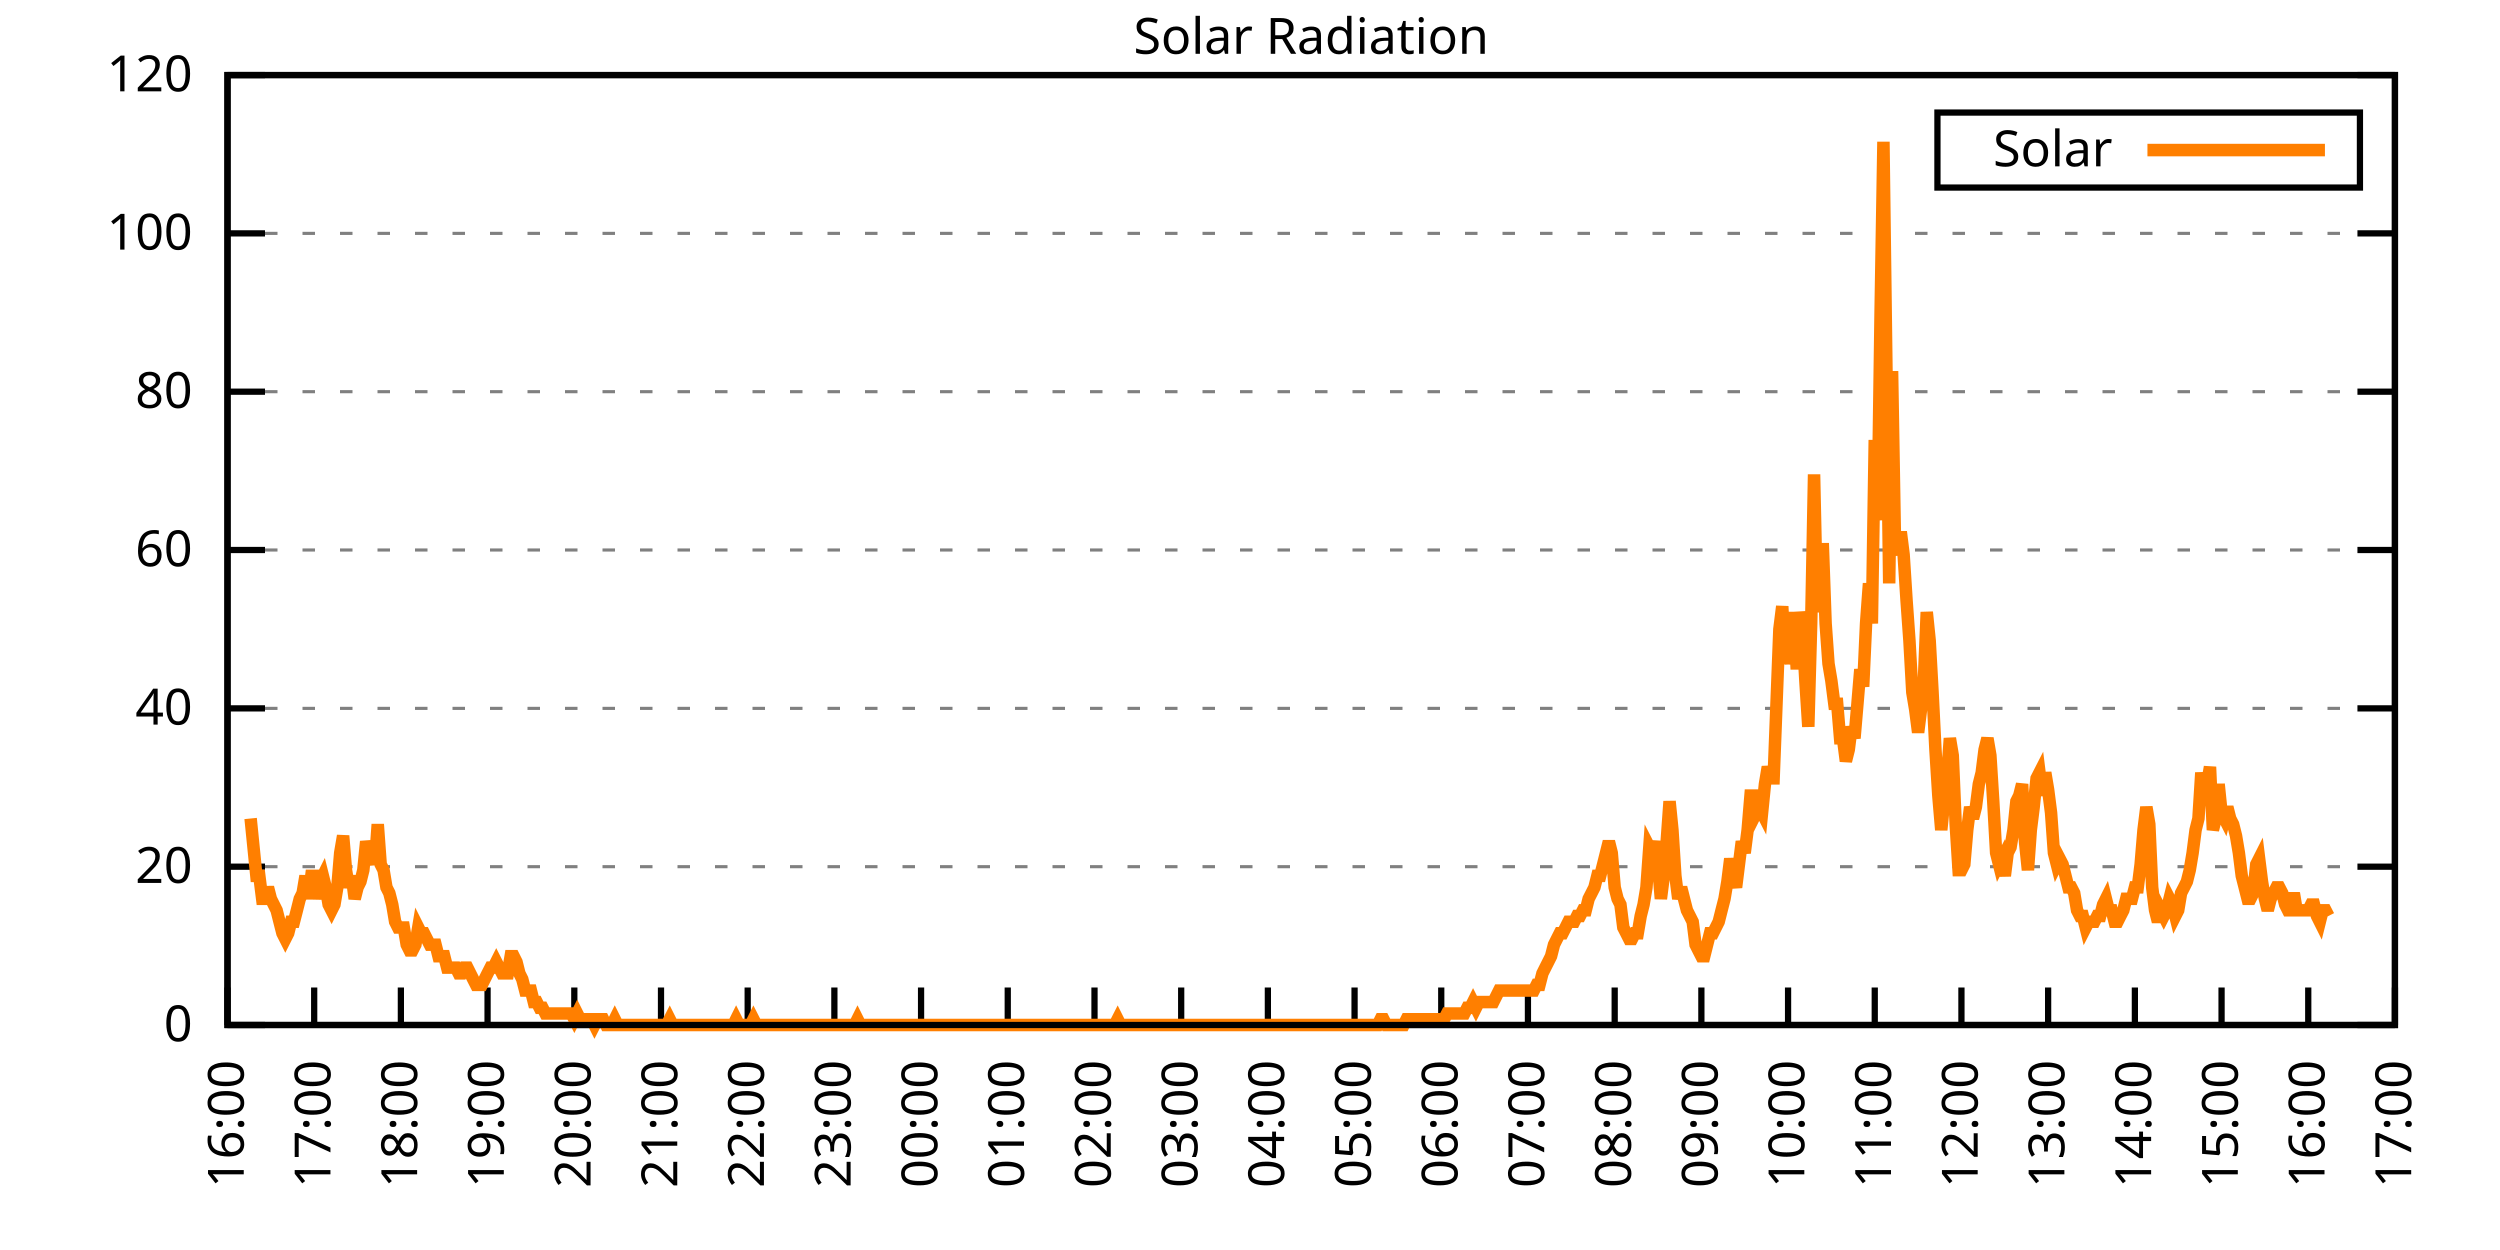
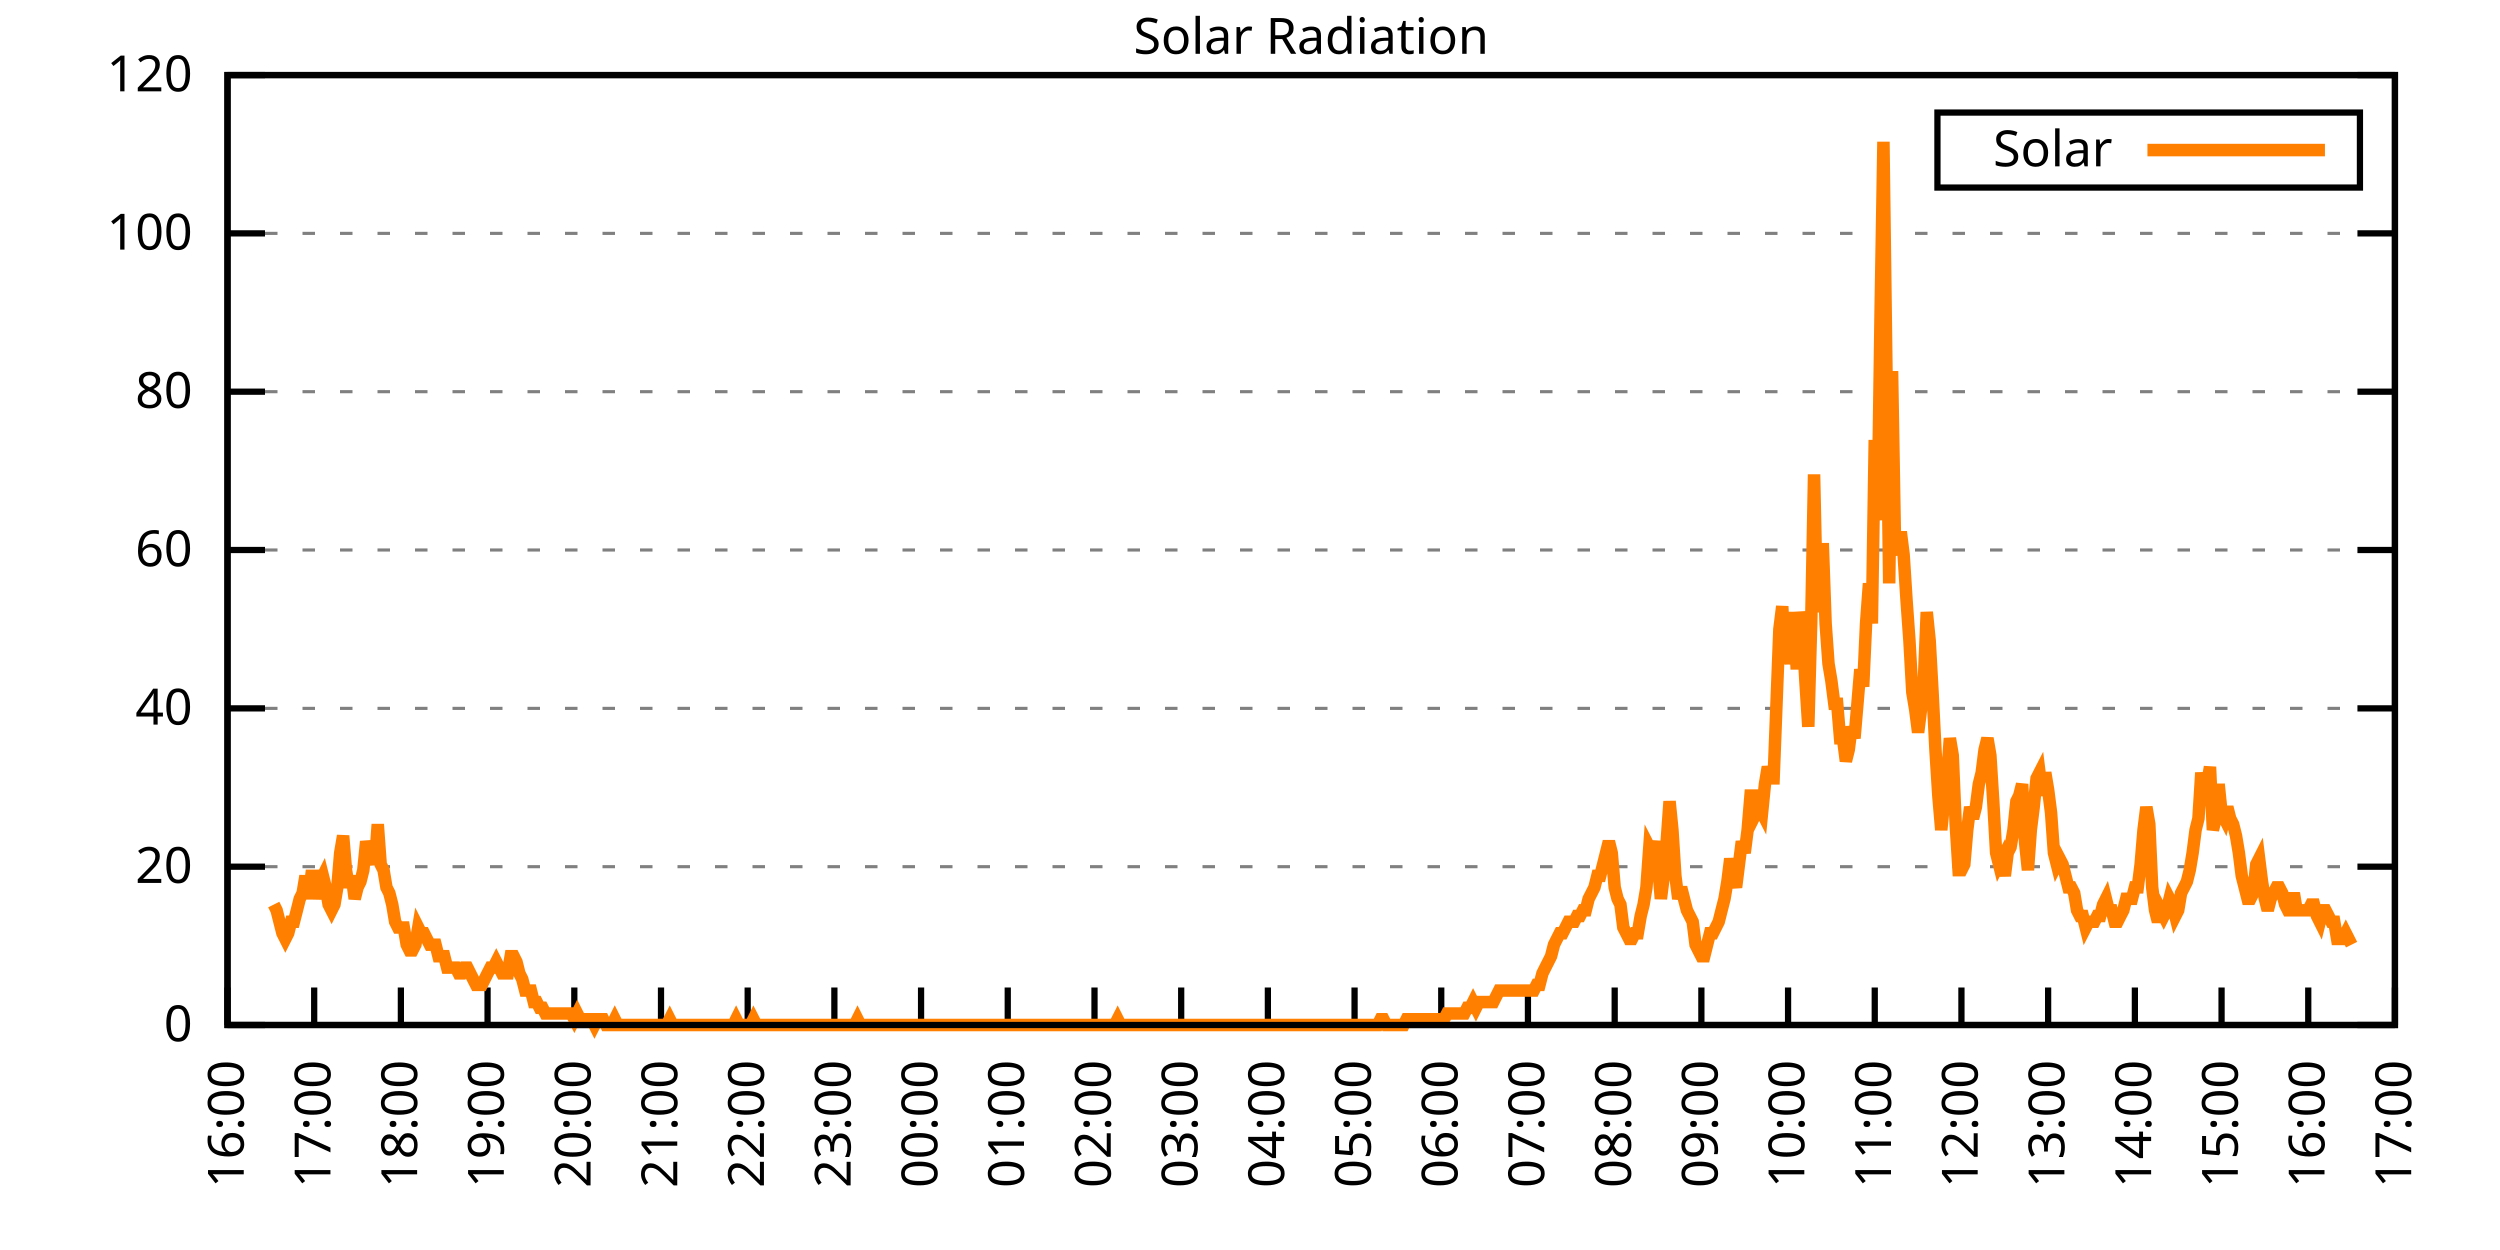
<svg xmlns="http://www.w3.org/2000/svg" xmlns:xlink="http://www.w3.org/1999/xlink" width="400" height="200" viewBox="0 0 400 200">
  <g id="gnuplot_canvas">
    <rect x="0" y="0" width="400" height="200" fill="none" />
    <defs>
      <circle id="gpDot" r="0.5" stroke-width="0.5" stroke="currentColor" />
      <path id="gpPt0" stroke-width="0.333" stroke="currentColor" d="M-1,0 h2 M0,-1 v2" />
      <path id="gpPt1" stroke-width="0.333" stroke="currentColor" d="M-1,-1 L1,1 M1,-1 L-1,1" />
      <path id="gpPt2" stroke-width="0.333" stroke="currentColor" d="M-1,0 L1,0 M0,-1 L0,1 M-1,-1 L1,1 M-1,1 L1,-1" />
      <rect id="gpPt3" stroke-width="0.333" stroke="currentColor" x="-1" y="-1" width="2" height="2" />
      <rect id="gpPt4" stroke-width="0.333" stroke="currentColor" fill="currentColor" x="-1" y="-1" width="2" height="2" />
      <circle id="gpPt5" stroke-width="0.333" stroke="currentColor" cx="0" cy="0" r="1" />
      <use xlink:href="#gpPt5" id="gpPt6" fill="currentColor" stroke="none" />
      <path id="gpPt7" stroke-width="0.333" stroke="currentColor" d="M0,-1.33 L-1.33,0.67 L1.33,0.67 z" />
      <use xlink:href="#gpPt7" id="gpPt8" fill="currentColor" stroke="none" />
      <use xlink:href="#gpPt7" id="gpPt9" stroke="currentColor" transform="rotate(180)" />
      <use xlink:href="#gpPt9" id="gpPt10" fill="currentColor" stroke="none" />
      <use xlink:href="#gpPt3" id="gpPt11" stroke="currentColor" transform="rotate(45)" />
      <use xlink:href="#gpPt11" id="gpPt12" fill="currentColor" stroke="none" />
      <path id="gpPt13" stroke-width="0.333" stroke="currentColor" d="M0,1.330 L1.265,0.411 L0.782,-1.067 L-0.782,-1.076 L-1.265,0.411 z" />
      <use xlink:href="#gpPt13" id="gpPt14" fill="currentColor" stroke="none" />
      <filter id="textbox" filterUnits="objectBoundingBox" x="0" y="0" height="1" width="1">
        <feFlood flood-color="white" flood-opacity="1" result="bgnd" />
        <feComposite in="SourceGraphic" in2="bgnd" operator="atop" />
      </filter>
      <filter id="greybox" filterUnits="objectBoundingBox" x="0" y="0" height="1" width="1">
        <feFlood flood-color="lightgrey" flood-opacity="1" result="grey" />
        <feComposite in="SourceGraphic" in2="grey" operator="atop" />
      </filter>
    </defs>
    <g fill="none" color="white" stroke="currentColor" stroke-width="1.00" stroke-linecap="butt" stroke-linejoin="miter">
</g>
    <g fill="none" color="black" stroke="currentColor" stroke-width="1.00" stroke-linecap="butt" stroke-linejoin="miter">
      <g stroke="none" shape-rendering="crispEdges">
        <polygon fill="rgb(255, 255, 255)" points="36.40,164.00 383.18,164.00 383.18,12.02 36.40,12.02 " />
      </g>
    </g>
    <g fill="none" color="black" stroke="currentColor" stroke-width="1.00" stroke-linecap="butt" stroke-linejoin="miter">
</g>
    <g fill="none" color="black" stroke="black" stroke-width="0.50" stroke-linecap="butt" stroke-linejoin="miter">
</g>
    <g fill="none" color="gray" stroke="currentColor" stroke-width="0.50" stroke-linecap="butt" stroke-linejoin="miter">
      <path stroke="gray" stroke-dasharray="2,4" class="gridline" d="M36.40,164.00 L383.19,164.00  " />
    </g>
    <g fill="none" color="gray" stroke="gray" stroke-width="1.00" stroke-linecap="butt" stroke-linejoin="miter">
</g>
    <g fill="none" color="black" stroke="currentColor" stroke-width="1.00" stroke-linecap="butt" stroke-linejoin="miter">
      <path stroke="black" d="M36.40,164.00 L42.40,164.00 M383.19,164.00 L377.19,164.00  " />
      <g transform="translate(30.80,166.60)" stroke="none" fill="black" font-family="Sans" font-size="8.00" text-anchor="end">
        <text>
          <tspan font-family="Sans"> 0</tspan>
        </text>
      </g>
    </g>
    <g fill="none" color="black" stroke="currentColor" stroke-width="1.00" stroke-linecap="butt" stroke-linejoin="miter">
</g>
    <g fill="none" color="black" stroke="black" stroke-width="0.50" stroke-linecap="butt" stroke-linejoin="miter">
</g>
    <g fill="none" color="gray" stroke="currentColor" stroke-width="0.50" stroke-linecap="butt" stroke-linejoin="miter">
      <path stroke="gray" stroke-dasharray="2,4" class="gridline" d="M36.40,138.67 L383.19,138.67  " />
    </g>
    <g fill="none" color="gray" stroke="gray" stroke-width="1.00" stroke-linecap="butt" stroke-linejoin="miter">
</g>
    <g fill="none" color="black" stroke="currentColor" stroke-width="1.00" stroke-linecap="butt" stroke-linejoin="miter">
      <path stroke="black" d="M36.40,138.67 L42.40,138.67 M383.19,138.67 L377.19,138.67  " />
      <g transform="translate(30.80,141.27)" stroke="none" fill="black" font-family="Sans" font-size="8.00" text-anchor="end">
        <text>
          <tspan font-family="Sans"> 20</tspan>
        </text>
      </g>
    </g>
    <g fill="none" color="black" stroke="currentColor" stroke-width="1.00" stroke-linecap="butt" stroke-linejoin="miter">
</g>
    <g fill="none" color="black" stroke="black" stroke-width="0.50" stroke-linecap="butt" stroke-linejoin="miter">
</g>
    <g fill="none" color="gray" stroke="currentColor" stroke-width="0.50" stroke-linecap="butt" stroke-linejoin="miter">
      <path stroke="gray" stroke-dasharray="2,4" class="gridline" d="M36.40,113.34 L383.19,113.34  " />
    </g>
    <g fill="none" color="gray" stroke="gray" stroke-width="1.00" stroke-linecap="butt" stroke-linejoin="miter">
</g>
    <g fill="none" color="black" stroke="currentColor" stroke-width="1.00" stroke-linecap="butt" stroke-linejoin="miter">
      <path stroke="black" d="M36.40,113.34 L42.40,113.34 M383.19,113.34 L377.19,113.34  " />
      <g transform="translate(30.80,115.94)" stroke="none" fill="black" font-family="Sans" font-size="8.00" text-anchor="end">
        <text>
          <tspan font-family="Sans"> 40</tspan>
        </text>
      </g>
    </g>
    <g fill="none" color="black" stroke="currentColor" stroke-width="1.00" stroke-linecap="butt" stroke-linejoin="miter">
</g>
    <g fill="none" color="black" stroke="black" stroke-width="0.50" stroke-linecap="butt" stroke-linejoin="miter">
</g>
    <g fill="none" color="gray" stroke="currentColor" stroke-width="0.50" stroke-linecap="butt" stroke-linejoin="miter">
      <path stroke="gray" stroke-dasharray="2,4" class="gridline" d="M36.40,88.00 L383.19,88.00  " />
    </g>
    <g fill="none" color="gray" stroke="gray" stroke-width="1.00" stroke-linecap="butt" stroke-linejoin="miter">
</g>
    <g fill="none" color="black" stroke="currentColor" stroke-width="1.00" stroke-linecap="butt" stroke-linejoin="miter">
      <path stroke="black" d="M36.40,88.00 L42.40,88.00 M383.19,88.00 L377.19,88.00  " />
      <g transform="translate(30.80,90.60)" stroke="none" fill="black" font-family="Sans" font-size="8.00" text-anchor="end">
        <text>
          <tspan font-family="Sans"> 60</tspan>
        </text>
      </g>
    </g>
    <g fill="none" color="black" stroke="currentColor" stroke-width="1.00" stroke-linecap="butt" stroke-linejoin="miter">
</g>
    <g fill="none" color="black" stroke="black" stroke-width="0.50" stroke-linecap="butt" stroke-linejoin="miter">
</g>
    <g fill="none" color="gray" stroke="currentColor" stroke-width="0.50" stroke-linecap="butt" stroke-linejoin="miter">
      <path stroke="gray" stroke-dasharray="2,4" class="gridline" d="M36.40,62.67 L383.19,62.67  " />
    </g>
    <g fill="none" color="gray" stroke="gray" stroke-width="1.00" stroke-linecap="butt" stroke-linejoin="miter">
</g>
    <g fill="none" color="black" stroke="currentColor" stroke-width="1.00" stroke-linecap="butt" stroke-linejoin="miter">
      <path stroke="black" d="M36.40,62.67 L42.40,62.67 M383.19,62.67 L377.19,62.67  " />
      <g transform="translate(30.80,65.27)" stroke="none" fill="black" font-family="Sans" font-size="8.00" text-anchor="end">
        <text>
          <tspan font-family="Sans"> 80</tspan>
        </text>
      </g>
    </g>
    <g fill="none" color="black" stroke="currentColor" stroke-width="1.00" stroke-linecap="butt" stroke-linejoin="miter">
</g>
    <g fill="none" color="black" stroke="black" stroke-width="0.50" stroke-linecap="butt" stroke-linejoin="miter">
</g>
    <g fill="none" color="gray" stroke="currentColor" stroke-width="0.50" stroke-linecap="butt" stroke-linejoin="miter">
      <path stroke="gray" stroke-dasharray="2,4" class="gridline" d="M36.40,37.34 L383.19,37.34  " />
    </g>
    <g fill="none" color="gray" stroke="gray" stroke-width="1.00" stroke-linecap="butt" stroke-linejoin="miter">
</g>
    <g fill="none" color="black" stroke="currentColor" stroke-width="1.00" stroke-linecap="butt" stroke-linejoin="miter">
      <path stroke="black" d="M36.40,37.34 L42.40,37.34 M383.19,37.34 L377.19,37.34  " />
      <g transform="translate(30.80,39.94)" stroke="none" fill="black" font-family="Sans" font-size="8.00" text-anchor="end">
        <text>
          <tspan font-family="Sans"> 100</tspan>
        </text>
      </g>
    </g>
    <g fill="none" color="black" stroke="currentColor" stroke-width="1.00" stroke-linecap="butt" stroke-linejoin="miter">
</g>
    <g fill="none" color="black" stroke="black" stroke-width="0.50" stroke-linecap="butt" stroke-linejoin="miter">
</g>
    <g fill="none" color="gray" stroke="currentColor" stroke-width="0.50" stroke-linecap="butt" stroke-linejoin="miter">
      <path stroke="gray" stroke-dasharray="2,4" class="gridline" d="M36.40,12.01 L383.19,12.01  " />
    </g>
    <g fill="none" color="gray" stroke="gray" stroke-width="1.00" stroke-linecap="butt" stroke-linejoin="miter">
</g>
    <g fill="none" color="black" stroke="currentColor" stroke-width="1.00" stroke-linecap="butt" stroke-linejoin="miter">
      <path stroke="black" d="M36.40,12.01 L42.40,12.01 M383.19,12.01 L377.19,12.01  " />
      <g transform="translate(30.80,14.61)" stroke="none" fill="black" font-family="Sans" font-size="8.00" text-anchor="end">
        <text>
          <tspan font-family="Sans"> 120</tspan>
        </text>
      </g>
    </g>
    <g fill="none" color="black" stroke="currentColor" stroke-width="1.00" stroke-linecap="butt" stroke-linejoin="miter">
      <path stroke="black" d="M36.40,164.00 L36.40,158.00  " />
      <g transform="translate(39.00,169.60) rotate(270.00)" stroke="none" fill="black" font-family="Sans" font-size="8.00" text-anchor="end">
        <text>
          <tspan font-family="Sans">16:00</tspan>
        </text>
      </g>
    </g>
    <g fill="none" color="black" stroke="currentColor" stroke-width="1.00" stroke-linecap="butt" stroke-linejoin="miter">
      <path stroke="black" d="M50.27,164.00 L50.27,158.00  " />
      <g transform="translate(52.87,169.60) rotate(270.00)" stroke="none" fill="black" font-family="Sans" font-size="8.00" text-anchor="end">
        <text>
          <tspan font-family="Sans">17:00</tspan>
        </text>
      </g>
    </g>
    <g fill="none" color="black" stroke="currentColor" stroke-width="1.00" stroke-linecap="butt" stroke-linejoin="miter">
      <path stroke="black" d="M64.14,164.00 L64.14,158.00  " />
      <g transform="translate(66.74,169.60) rotate(270.00)" stroke="none" fill="black" font-family="Sans" font-size="8.00" text-anchor="end">
        <text>
          <tspan font-family="Sans">18:00</tspan>
        </text>
      </g>
    </g>
    <g fill="none" color="black" stroke="currentColor" stroke-width="1.00" stroke-linecap="butt" stroke-linejoin="miter">
      <path stroke="black" d="M78.01,164.00 L78.01,158.00  " />
      <g transform="translate(80.61,169.60) rotate(270.00)" stroke="none" fill="black" font-family="Sans" font-size="8.00" text-anchor="end">
        <text>
          <tspan font-family="Sans">19:00</tspan>
        </text>
      </g>
    </g>
    <g fill="none" color="black" stroke="currentColor" stroke-width="1.00" stroke-linecap="butt" stroke-linejoin="miter">
      <path stroke="black" d="M91.89,164.00 L91.89,158.00  " />
      <g transform="translate(94.49,169.60) rotate(270.00)" stroke="none" fill="black" font-family="Sans" font-size="8.00" text-anchor="end">
        <text>
          <tspan font-family="Sans">20:00</tspan>
        </text>
      </g>
    </g>
    <g fill="none" color="black" stroke="currentColor" stroke-width="1.00" stroke-linecap="butt" stroke-linejoin="miter">
      <path stroke="black" d="M105.76,164.00 L105.76,158.00  " />
      <g transform="translate(108.36,169.60) rotate(270.00)" stroke="none" fill="black" font-family="Sans" font-size="8.00" text-anchor="end">
        <text>
          <tspan font-family="Sans">21:00</tspan>
        </text>
      </g>
    </g>
    <g fill="none" color="black" stroke="currentColor" stroke-width="1.00" stroke-linecap="butt" stroke-linejoin="miter">
      <path stroke="black" d="M119.63,164.00 L119.63,158.00  " />
      <g transform="translate(122.23,169.60) rotate(270.00)" stroke="none" fill="black" font-family="Sans" font-size="8.00" text-anchor="end">
        <text>
          <tspan font-family="Sans">22:00</tspan>
        </text>
      </g>
    </g>
    <g fill="none" color="black" stroke="currentColor" stroke-width="1.00" stroke-linecap="butt" stroke-linejoin="miter">
      <path stroke="black" d="M133.50,164.00 L133.50,158.00  " />
      <g transform="translate(136.10,169.60) rotate(270.00)" stroke="none" fill="black" font-family="Sans" font-size="8.00" text-anchor="end">
        <text>
          <tspan font-family="Sans">23:00</tspan>
        </text>
      </g>
    </g>
    <g fill="none" color="black" stroke="currentColor" stroke-width="1.00" stroke-linecap="butt" stroke-linejoin="miter">
      <path stroke="black" d="M147.37,164.00 L147.37,158.00  " />
      <g transform="translate(149.97,169.60) rotate(270.00)" stroke="none" fill="black" font-family="Sans" font-size="8.00" text-anchor="end">
        <text>
          <tspan font-family="Sans">00:00</tspan>
        </text>
      </g>
    </g>
    <g fill="none" color="black" stroke="currentColor" stroke-width="1.00" stroke-linecap="butt" stroke-linejoin="miter">
      <path stroke="black" d="M161.24,164.00 L161.24,158.00  " />
      <g transform="translate(163.84,169.60) rotate(270.00)" stroke="none" fill="black" font-family="Sans" font-size="8.00" text-anchor="end">
        <text>
          <tspan font-family="Sans">01:00</tspan>
        </text>
      </g>
    </g>
    <g fill="none" color="black" stroke="currentColor" stroke-width="1.00" stroke-linecap="butt" stroke-linejoin="miter">
      <path stroke="black" d="M175.12,164.00 L175.12,158.00  " />
      <g transform="translate(177.72,169.60) rotate(270.00)" stroke="none" fill="black" font-family="Sans" font-size="8.00" text-anchor="end">
        <text>
          <tspan font-family="Sans">02:00</tspan>
        </text>
      </g>
    </g>
    <g fill="none" color="black" stroke="currentColor" stroke-width="1.00" stroke-linecap="butt" stroke-linejoin="miter">
      <path stroke="black" d="M188.99,164.00 L188.99,158.00  " />
      <g transform="translate(191.59,169.60) rotate(270.00)" stroke="none" fill="black" font-family="Sans" font-size="8.00" text-anchor="end">
        <text>
          <tspan font-family="Sans">03:00</tspan>
        </text>
      </g>
    </g>
    <g fill="none" color="black" stroke="currentColor" stroke-width="1.00" stroke-linecap="butt" stroke-linejoin="miter">
      <path stroke="black" d="M202.86,164.00 L202.86,158.00  " />
      <g transform="translate(205.46,169.60) rotate(270.00)" stroke="none" fill="black" font-family="Sans" font-size="8.00" text-anchor="end">
        <text>
          <tspan font-family="Sans">04:00</tspan>
        </text>
      </g>
    </g>
    <g fill="none" color="black" stroke="currentColor" stroke-width="1.00" stroke-linecap="butt" stroke-linejoin="miter">
      <path stroke="black" d="M216.73,164.00 L216.73,158.00  " />
      <g transform="translate(219.33,169.60) rotate(270.00)" stroke="none" fill="black" font-family="Sans" font-size="8.00" text-anchor="end">
        <text>
          <tspan font-family="Sans">05:00</tspan>
        </text>
      </g>
    </g>
    <g fill="none" color="black" stroke="currentColor" stroke-width="1.00" stroke-linecap="butt" stroke-linejoin="miter">
      <path stroke="black" d="M230.60,164.00 L230.60,158.00  " />
      <g transform="translate(233.20,169.60) rotate(270.00)" stroke="none" fill="black" font-family="Sans" font-size="8.00" text-anchor="end">
        <text>
          <tspan font-family="Sans">06:00</tspan>
        </text>
      </g>
    </g>
    <g fill="none" color="black" stroke="currentColor" stroke-width="1.00" stroke-linecap="butt" stroke-linejoin="miter">
      <path stroke="black" d="M244.47,164.00 L244.47,158.00  " />
      <g transform="translate(247.07,169.60) rotate(270.00)" stroke="none" fill="black" font-family="Sans" font-size="8.00" text-anchor="end">
        <text>
          <tspan font-family="Sans">07:00</tspan>
        </text>
      </g>
    </g>
    <g fill="none" color="black" stroke="currentColor" stroke-width="1.00" stroke-linecap="butt" stroke-linejoin="miter">
      <path stroke="black" d="M258.35,164.00 L258.35,158.00  " />
      <g transform="translate(260.95,169.60) rotate(270.00)" stroke="none" fill="black" font-family="Sans" font-size="8.00" text-anchor="end">
        <text>
          <tspan font-family="Sans">08:00</tspan>
        </text>
      </g>
    </g>
    <g fill="none" color="black" stroke="currentColor" stroke-width="1.00" stroke-linecap="butt" stroke-linejoin="miter">
      <path stroke="black" d="M272.22,164.00 L272.22,158.00  " />
      <g transform="translate(274.82,169.60) rotate(270.00)" stroke="none" fill="black" font-family="Sans" font-size="8.00" text-anchor="end">
        <text>
          <tspan font-family="Sans">09:00</tspan>
        </text>
      </g>
    </g>
    <g fill="none" color="black" stroke="currentColor" stroke-width="1.00" stroke-linecap="butt" stroke-linejoin="miter">
      <path stroke="black" d="M286.09,164.00 L286.09,158.00  " />
      <g transform="translate(288.69,169.60) rotate(270.00)" stroke="none" fill="black" font-family="Sans" font-size="8.00" text-anchor="end">
        <text>
          <tspan font-family="Sans">10:00</tspan>
        </text>
      </g>
    </g>
    <g fill="none" color="black" stroke="currentColor" stroke-width="1.00" stroke-linecap="butt" stroke-linejoin="miter">
      <path stroke="black" d="M299.96,164.00 L299.96,158.00  " />
      <g transform="translate(302.56,169.60) rotate(270.00)" stroke="none" fill="black" font-family="Sans" font-size="8.00" text-anchor="end">
        <text>
          <tspan font-family="Sans">11:00</tspan>
        </text>
      </g>
    </g>
    <g fill="none" color="black" stroke="currentColor" stroke-width="1.00" stroke-linecap="butt" stroke-linejoin="miter">
      <path stroke="black" d="M313.83,164.00 L313.83,158.00  " />
      <g transform="translate(316.43,169.60) rotate(270.00)" stroke="none" fill="black" font-family="Sans" font-size="8.00" text-anchor="end">
        <text>
          <tspan font-family="Sans">12:00</tspan>
        </text>
      </g>
    </g>
    <g fill="none" color="black" stroke="currentColor" stroke-width="1.00" stroke-linecap="butt" stroke-linejoin="miter">
      <path stroke="black" d="M327.70,164.00 L327.70,158.00  " />
      <g transform="translate(330.30,169.60) rotate(270.00)" stroke="none" fill="black" font-family="Sans" font-size="8.00" text-anchor="end">
        <text>
          <tspan font-family="Sans">13:00</tspan>
        </text>
      </g>
    </g>
    <g fill="none" color="black" stroke="currentColor" stroke-width="1.00" stroke-linecap="butt" stroke-linejoin="miter">
      <path stroke="black" d="M341.58,164.00 L341.58,158.00  " />
      <g transform="translate(344.18,169.60) rotate(270.00)" stroke="none" fill="black" font-family="Sans" font-size="8.00" text-anchor="end">
        <text>
          <tspan font-family="Sans">14:00</tspan>
        </text>
      </g>
    </g>
    <g fill="none" color="black" stroke="currentColor" stroke-width="1.00" stroke-linecap="butt" stroke-linejoin="miter">
      <path stroke="black" d="M355.45,164.00 L355.45,158.00  " />
      <g transform="translate(358.05,169.60) rotate(270.00)" stroke="none" fill="black" font-family="Sans" font-size="8.00" text-anchor="end">
        <text>
          <tspan font-family="Sans">15:00</tspan>
        </text>
      </g>
    </g>
    <g fill="none" color="black" stroke="currentColor" stroke-width="1.00" stroke-linecap="butt" stroke-linejoin="miter">
      <path stroke="black" d="M369.32,164.00 L369.32,158.00  " />
      <g transform="translate(371.92,169.60) rotate(270.00)" stroke="none" fill="black" font-family="Sans" font-size="8.00" text-anchor="end">
        <text>
          <tspan font-family="Sans">16:00</tspan>
        </text>
      </g>
    </g>
    <g fill="none" color="black" stroke="currentColor" stroke-width="1.00" stroke-linecap="butt" stroke-linejoin="miter">
      <path stroke="black" d="M383.19,164.00 L383.19,158.00  " />
      <g transform="translate(385.79,169.60) rotate(270.00)" stroke="none" fill="black" font-family="Sans" font-size="8.00" text-anchor="end">
        <text>
          <tspan font-family="Sans">17:00</tspan>
        </text>
      </g>
    </g>
    <g fill="none" color="black" stroke="currentColor" stroke-width="1.00" stroke-linecap="butt" stroke-linejoin="miter">
</g>
    <g fill="none" color="black" stroke="currentColor" stroke-width="1.00" stroke-linecap="butt" stroke-linejoin="miter">
      <path stroke="black" d="M36.40,12.01 L36.40,164.00 L383.19,164.00 L383.19,12.01 L36.40,12.01 Z  " />
    </g>
    <g fill="none" color="black" stroke="currentColor" stroke-width="1.00" stroke-linecap="butt" stroke-linejoin="miter">
</g>
    <g fill="none" color="black" stroke="currentColor" stroke-width="1.00" stroke-linecap="butt" stroke-linejoin="miter">
      <path stroke="black" d="M309.99,30.01 L309.99,18.01 L377.59,18.01 L377.59,30.01 L309.99,30.01 Z  " />
    </g>
    <g id="Solar_Radiation_plot_1">
      <g fill="none" color="white" stroke="black" stroke-width="2.00" stroke-linecap="butt" stroke-linejoin="miter">
</g>
      <g fill="none" color="black" stroke="currentColor" stroke-width="2.00" stroke-linecap="butt" stroke-linejoin="miter">
        <g transform="translate(337.99,26.61)" stroke="none" fill="black" font-family="Sans" font-size="8.00" text-anchor="end">
          <text>
            <tspan font-family="Sans">Solar</tspan>
          </text>
        </g>
      </g>
      <g fill="none" color="black" stroke="currentColor" stroke-width="2.00" stroke-linecap="butt" stroke-linejoin="miter">
-         <path stroke="rgb(255, 127,   0)" d="M343.59,24.01 L371.99,24.01 M40.10,130.96 L40.56,135.55 L41.02,140.14 L41.49,140.14 L41.95,143.81 L42.41,143.81   L42.87,141.98 L43.34,143.81 L43.80,144.73 L44.26,145.65 L44.72,147.48 L45.19,149.32 L45.65,150.23 L46.11,149.32   L46.57,147.48 L47.03,147.48 L47.50,145.65 L47.96,143.81 L48.42,142.89 L48.88,140.14 L49.35,143.81 L49.81,140.14   L50.27,140.14 L50.73,143.81 L51.20,141.06 L51.66,140.14 L52.12,141.98 L52.58,144.73 L53.05,145.65 L53.51,144.73   L53.97,141.98 L54.43,136.47 L54.90,133.72 L55.36,139.22 L55.82,141.98 L56.28,140.14 L56.75,143.81 L57.21,141.98   L57.67,141.06 L58.13,139.22 L58.59,134.63 L59.06,136.47 L59.52,136.47 L59.98,138.30 L60.44,131.88 L60.91,138.30   L61.37,139.22 L61.83,141.98 L62.29,142.89 L62.76,144.73 L63.22,147.48 L63.68,148.40 L64.14,148.40 L64.61,148.40   L65.07,151.15 L65.53,152.07 L65.99,152.07 L66.46,151.15 L66.92,148.40 L67.38,149.32 L67.84,149.32 L68.30,150.23   L68.77,151.15 L69.23,151.15 L69.69,151.15 L70.15,152.99 L70.62,152.99 L71.08,152.99 L71.54,154.82 L72.00,154.82   L72.47,154.82 L72.93,154.82 L73.39,155.74 L73.85,155.74 L74.32,154.82 L74.78,154.82 L75.24,155.74 L75.70,156.66   L76.17,157.58 L76.63,157.58 L77.09,157.58 L77.55,156.66 L78.01,155.74 L78.48,154.82 L78.94,154.82 L79.40,153.91   L79.86,154.82 L80.33,155.74 L80.79,155.74 L81.25,155.74 L81.71,152.99 L82.18,152.99 L82.64,153.91 L83.10,155.74   L83.56,156.66 L84.03,158.49 L84.49,158.49 L84.95,158.49 L85.41,160.33 L85.88,160.33 L86.34,161.25 L86.80,161.25   L87.26,162.16 L87.72,162.16 L88.19,162.16 L88.65,162.16 L89.11,162.16 L89.57,162.16 L90.04,162.16 L90.50,162.16   L90.96,162.16 L91.42,162.16 L91.89,163.08 L92.35,162.16 L92.81,163.08 L93.27,163.08 L93.74,163.08 L94.20,163.08   L94.66,163.08 L95.12,164.00 L95.59,163.08 L96.05,163.08 L96.51,163.08 L96.97,164.00 L97.44,164.00 L97.90,164.00   L98.36,163.08 L98.82,164.00 L99.28,164.00 L99.75,164.00 L100.21,164.00 L100.67,164.00 L101.13,164.00 L101.60,164.00   L102.06,164.00 L102.52,164.00 L102.98,164.00 L103.45,164.00 L103.91,164.00 L104.37,164.00 L104.83,164.00 L105.30,164.00   L105.76,164.00 L106.22,164.00 L106.68,164.00 L107.15,163.08 L107.61,164.00 L108.07,164.00 L108.53,164.00 L108.99,164.00   L109.46,164.00 L109.92,164.00 L110.38,164.00 L110.84,164.00 L111.31,164.00 L111.77,164.00 L112.23,164.00 L112.69,164.00   L113.16,164.00 L113.62,164.00 L114.08,164.00 L114.54,164.00 L115.01,164.00 L115.47,164.00 L115.93,164.00 L116.39,164.00   L116.86,164.00 L117.32,164.00 L117.78,163.08 L118.24,164.00 L118.70,164.00 L119.17,164.00 L119.63,164.00 L120.09,164.00   L120.55,163.08 L121.02,164.00 L121.48,164.00 L121.94,164.00 L122.40,164.00 L122.87,164.00 L123.33,164.00 L123.79,164.00   L124.25,164.00 L124.72,164.00 L125.18,164.00 L125.64,164.00 L126.10,164.00 L126.57,164.00 L127.03,164.00 L127.49,164.00   L127.95,164.00 L128.41,164.00 L128.88,164.00 L129.34,164.00 L129.80,164.00 L130.26,164.00 L130.73,164.00 L131.19,164.00   L131.65,164.00 L132.11,164.00 L132.58,164.00 L133.04,164.00 L133.50,164.00 L133.96,164.00 L134.43,164.00 L134.89,164.00   L135.35,164.00 L135.81,164.00 L136.28,164.00 L136.74,164.00 L137.20,163.08 L137.66,164.00 L138.13,164.00 L138.59,164.00   L139.05,164.00 L139.51,164.00 L139.97,164.00 L140.44,164.00 L140.90,164.00 L141.36,164.00 L141.82,164.00 L142.29,164.00   L142.75,164.00 L143.21,164.00 L143.67,164.00 L144.14,164.00 L144.60,164.00 L145.06,164.00 L145.52,164.00 L145.99,164.00   L146.45,164.00 L146.91,164.00 L147.37,164.00 L147.84,164.00 L148.30,164.00 L148.76,164.00 L149.22,164.00 L149.68,164.00   L150.15,164.00 L150.61,164.00 L151.07,164.00 L151.53,164.00 L152.00,164.00 L152.46,164.00 L152.92,164.00 L153.38,164.00   L153.85,164.00 L154.31,164.00 L154.77,164.00 L155.23,164.00 L155.70,164.00 L156.16,164.00 L156.62,164.00 L157.08,164.00   L157.55,164.00 L158.01,164.00 L158.47,164.00 L158.93,164.00 L159.39,164.00 L159.86,164.00 L160.32,164.00 L160.78,164.00   L161.24,164.00 L161.71,164.00 L162.17,164.00 L162.63,164.00 L163.09,164.00 L163.56,164.00 L164.02,164.00 L164.48,164.00   L164.94,164.00 L165.41,164.00 L165.87,164.00 L166.33,164.00 L166.79,164.00 L167.26,164.00 L167.72,164.00 L168.18,164.00   L168.64,164.00 L169.10,164.00 L169.57,164.00 L170.03,164.00 L170.49,164.00 L170.95,164.00 L171.42,164.00 L171.88,164.00   L172.34,164.00 L172.80,164.00 L173.27,164.00 L173.73,164.00 L174.19,164.00 L174.65,164.00 L175.12,164.00 L175.58,164.00   L176.04,164.00 L176.50,164.00 L176.97,164.00 L177.43,164.00 L177.89,164.00 L178.35,164.00 L178.82,163.08 L179.28,164.00   L179.74,164.00 L180.20,164.00 L180.66,164.00 L181.13,164.00 L181.59,164.00 L182.05,164.00 L182.51,164.00 L182.98,164.00   L183.44,164.00 L183.90,164.00 L184.36,164.00 L184.83,164.00 L185.29,164.00 L185.75,164.00 L186.21,164.00 L186.68,164.00   L187.14,164.00 L187.60,164.00 L188.06,164.00 L188.53,164.00 L188.99,164.00 L189.45,164.00 L189.91,164.00 L190.37,164.00   L190.84,164.00 L191.30,164.00 L191.76,164.00 L192.22,164.00 L192.69,164.00 L193.15,164.00 L193.61,164.00 L194.07,164.00   L194.54,164.00 L195.00,164.00 L195.46,164.00 L195.92,164.00 L196.39,164.00 L196.85,164.00 L197.31,164.00 L197.77,164.00   L198.24,164.00 L198.70,164.00 L199.16,164.00 L199.62,164.00 L200.08,164.00 L200.55,164.00 L201.01,164.00 L201.47,164.00   L201.93,164.00 L202.40,164.00 L202.86,164.00 L203.32,164.00 L203.78,164.00 L204.25,164.00 L204.71,164.00 L205.17,164.00   L205.63,164.00 L206.10,164.00 L206.56,164.00 L207.02,164.00 L207.48,164.00 L207.95,164.00 L208.41,164.00 L208.87,164.00   L209.33,164.00 L209.80,164.00 L210.26,164.00 L210.72,164.00 L211.18,164.00 L211.64,164.00 L212.11,164.00 L212.57,164.00   L213.03,164.00 L213.49,164.00 L213.96,164.00 L214.42,164.00 L214.88,164.00 L215.34,164.00 L215.81,164.00 L216.27,164.00   L216.73,164.00 L217.19,164.00 L217.66,164.00 L218.12,164.00 L218.58,164.00 L219.04,164.00 L219.51,164.00 L219.97,164.00   L220.43,164.00 L220.89,163.08 L221.35,163.08 L221.82,164.00 L222.28,164.00 L222.74,164.00 L223.20,164.00 L223.67,164.00   L224.13,164.00 L224.59,164.00 L225.05,163.08 L225.52,163.08 L225.98,163.08 L226.44,163.08 L226.90,163.08 L227.37,163.08   L227.83,163.08 L228.29,163.08 L228.75,163.08 L229.22,163.08 L229.68,163.08 L230.14,163.08 L230.60,163.08 L231.06,163.08   L231.53,162.16 L231.99,162.16 L232.45,162.16 L232.91,162.16 L233.38,162.16 L233.84,162.16 L234.30,162.16 L234.76,161.25   L235.23,161.25 L235.69,160.33 L236.15,161.25 L236.61,160.33 L237.08,160.33 L237.54,160.33 L238.00,160.33 L238.46,160.33   L238.93,160.33 L239.39,159.41 L239.85,158.49 L240.31,158.49 L240.77,158.49 L241.24,158.49 L241.70,158.49 L242.16,158.49   L242.62,158.49 L243.09,158.49 L243.55,158.49 L244.01,158.49 L244.47,158.49 L244.94,158.49 L245.40,158.49 L245.86,157.58   L246.32,157.58 L246.79,155.74 L247.25,154.82 L247.71,153.91 L248.17,152.99 L248.64,151.15 L249.10,150.23 L249.56,149.32   L250.02,149.32 L250.49,148.40 L250.95,147.48 L251.41,147.48 L251.87,147.48 L252.33,146.56 L252.80,146.56 L253.26,145.65   L253.72,145.65 L254.18,143.81 L254.65,142.89 L255.11,141.98 L255.57,140.14 L256.03,140.14 L256.50,138.30 L256.96,136.47   L257.42,134.63 L257.88,136.47 L258.35,141.98 L258.81,143.81 L259.27,144.73 L259.73,148.40 L260.20,149.32 L260.66,150.23   L261.12,150.23 L261.58,149.32 L262.04,149.32 L262.51,146.56 L262.97,144.73 L263.43,141.98 L263.89,135.55 L264.36,136.47   L264.82,134.63 L265.28,138.30 L265.74,143.81 L266.21,140.14 L266.67,134.63 L267.13,128.21 L267.59,132.80 L268.06,140.14   L268.52,143.81 L268.98,141.98 L269.44,143.81 L269.91,145.65 L270.37,146.56 L270.83,147.48 L271.29,151.15 L271.75,152.07   L272.22,152.99 L272.68,152.99 L273.14,151.15 L273.60,149.32 L274.07,149.32 L274.53,148.40 L274.99,147.48 L275.45,145.65   L275.92,143.81 L276.38,141.06 L276.84,137.39 L277.30,140.14 L277.77,141.98 L278.23,138.30 L278.69,134.63 L279.15,136.47   L279.62,132.80 L280.08,127.29 L280.54,127.29 L281.00,130.05 L281.46,129.13 L281.93,130.05 L282.39,125.46 L282.85,122.70   L283.31,124.54 L283.78,124.54 L284.24,112.61 L284.70,100.68 L285.16,97.01 L285.63,106.19 L286.09,103.43 L286.55,106.19   L287.01,97.93 L287.48,107.10 L287.94,97.93 L288.40,100.68 L288.86,108.94 L289.33,116.28 L289.79,99.76 L290.25,75.90   L290.71,97.01 L291.18,97.01 L291.64,86.91 L292.10,99.76 L292.56,106.19 L293.02,108.94 L293.49,112.61 L293.95,112.61   L294.41,118.12 L294.87,118.12 L295.34,121.79 L295.80,119.95 L296.26,116.28 L296.72,118.12 L297.19,112.61 L297.65,107.10   L298.11,109.86 L298.57,99.76 L299.04,93.34 L299.50,99.76 L299.96,70.40 L300.42,83.24 L300.89,50.21 L301.35,22.68   L301.81,57.55 L302.27,93.34 L302.73,59.38 L303.20,86.91 L303.66,88.75 L304.12,85.08 L304.58,88.75 L305.05,96.09   L305.51,102.51 L305.97,110.77 L306.43,113.53 L306.90,117.20 L307.36,113.53 L307.82,108.94 L308.28,97.93 L308.75,102.51   L309.21,110.77 L309.67,119.95 L310.13,127.29 L310.60,132.80 L311.06,128.21 L311.52,124.54 L311.98,118.12 L312.44,120.87   L312.91,131.88 L313.37,139.22 L313.83,139.22 L314.29,138.30 L314.76,132.80 L315.22,129.13 L315.68,130.96 L316.14,129.13   L316.61,125.46 L317.07,123.62 L317.53,119.95 L317.99,118.12 L318.46,120.87 L318.92,128.21 L319.38,136.47 L319.84,138.30   L320.31,137.39 L320.77,140.14 L321.23,136.47 L321.69,135.55 L322.15,132.80 L322.62,128.21 L323.08,127.29 L323.54,125.46   L324.00,134.63 L324.47,139.22 L324.93,132.80 L325.39,129.13 L325.85,124.54 L326.32,123.62 L326.78,127.29 L327.24,123.62   L327.70,126.37 L328.17,130.05 L328.63,136.47 L329.09,138.30 L329.55,137.39 L330.02,138.30 L330.48,140.14 L330.94,141.98   L331.40,141.98 L331.87,142.89 L332.33,145.65 L332.79,146.56 L333.25,146.56 L333.71,148.40 L334.18,147.48 L334.64,147.48   L335.10,147.48 L335.56,146.56 L336.03,146.56 L336.49,144.73 L336.95,143.81 L337.41,145.65 L337.88,145.65 L338.34,147.48   L338.80,147.48 L339.26,146.56 L339.73,145.65 L340.19,143.81 L340.65,143.81 L341.11,143.81 L341.58,141.98 L342.04,141.98   L342.50,138.30 L342.96,132.80 L343.42,129.13 L343.89,131.88 L344.35,141.98 L344.81,145.65 L345.27,147.48 L345.74,145.65   L346.20,146.56 L346.66,145.65 L347.12,143.81 L347.59,144.73 L348.05,146.56 L348.51,145.65 L348.97,142.89 L349.44,141.98   L349.90,141.06 L350.36,139.22 L350.82,136.47 L351.29,132.80 L351.75,130.96 L352.21,123.62 L352.67,127.29 L353.13,125.46   L353.60,122.70 L354.06,132.80 L354.52,130.96 L354.98,125.46 L355.45,130.05 L355.91,130.96 L356.37,129.13 L356.83,130.96   L357.30,131.88 L357.76,133.72 L358.22,136.47 L358.68,140.14 L359.15,141.98 L359.61,143.81 L360.07,143.81 L360.53,142.89   L361.00,138.30 L361.46,137.39 L361.92,141.06 L362.38,143.81 L362.84,145.65 L363.31,143.81 L363.77,142.89 L364.23,141.98   L364.69,141.98 L365.16,142.89 L365.62,144.73 L366.08,145.65 L366.54,145.65 L367.01,142.89 L367.47,145.65 L367.93,145.65   L368.39,145.65 L368.86,145.65 L369.32,145.65 L369.78,144.73 L370.24,144.73 L370.71,146.56 L371.17,147.48 L371.63,145.65   L372.09,145.65 L372.56,146.56  " />
+         <path stroke="rgb(255, 127,   0)" d="M343.59,24.01 L371.99,24.01 M43.80,144.73 L44.26,145.65 L44.72,147.48 L45.19,149.32 L45.65,150.23 L46.11,149.32   L46.57,147.48 L47.03,147.48 L47.50,145.65 L47.96,143.81 L48.42,142.89 L48.88,140.14 L49.35,143.81 L49.81,140.14   L50.27,140.14 L50.73,143.81 L51.20,141.06 L51.66,140.14 L52.12,141.98 L52.58,144.73 L53.05,145.65 L53.51,144.73   L53.97,141.98 L54.43,136.47 L54.90,133.72 L55.36,139.22 L55.82,141.98 L56.28,140.14 L56.75,143.81 L57.21,141.98   L57.67,141.06 L58.13,139.22 L58.59,134.63 L59.06,136.47 L59.52,136.47 L59.98,138.30 L60.44,131.88 L60.91,138.30   L61.37,139.22 L61.83,141.98 L62.29,142.89 L62.76,144.73 L63.22,147.48 L63.68,148.40 L64.14,148.40 L64.61,148.40   L65.07,151.15 L65.53,152.07 L65.99,152.07 L66.46,151.15 L66.92,148.40 L67.38,149.32 L67.84,149.32 L68.30,150.23   L68.77,151.15 L69.23,151.15 L69.69,151.15 L70.15,152.99 L70.62,152.99 L71.08,152.99 L71.54,154.82 L72.00,154.82   L72.47,154.82 L72.93,154.82 L73.39,155.74 L73.85,155.74 L74.32,154.82 L74.78,154.82 L75.24,155.74 L75.70,156.66   L76.17,157.58 L76.63,157.58 L77.09,157.58 L77.55,156.66 L78.01,155.74 L78.48,154.82 L78.94,154.82 L79.40,153.91   L79.86,154.82 L80.33,155.74 L80.79,155.74 L81.25,155.74 L81.71,152.99 L82.18,152.99 L82.64,153.91 L83.10,155.74   L83.56,156.66 L84.03,158.49 L84.49,158.49 L84.95,158.49 L85.41,160.33 L85.88,160.33 L86.34,161.25 L86.80,161.25   L87.26,162.16 L87.72,162.16 L88.19,162.16 L88.65,162.16 L89.11,162.16 L89.57,162.16 L90.04,162.16 L90.50,162.16   L90.96,162.16 L91.42,162.16 L91.89,163.08 L92.35,162.16 L92.81,163.08 L93.27,163.08 L93.74,163.08 L94.20,163.08   L94.66,163.08 L95.12,164.00 L95.59,163.08 L96.05,163.08 L96.51,163.08 L96.97,164.00 L97.44,164.00 L97.90,164.00   L98.36,163.08 L98.82,164.00 L99.28,164.00 L99.75,164.00 L100.21,164.00 L100.67,164.00 L101.13,164.00 L101.60,164.00   L102.06,164.00 L102.52,164.00 L102.98,164.00 L103.45,164.00 L103.91,164.00 L104.37,164.00 L104.83,164.00 L105.30,164.00   L105.76,164.00 L106.22,164.00 L106.68,164.00 L107.15,163.08 L107.61,164.00 L108.07,164.00 L108.53,164.00 L108.99,164.00   L109.46,164.00 L109.92,164.00 L110.38,164.00 L110.84,164.00 L111.31,164.00 L111.77,164.00 L112.23,164.00 L112.69,164.00   L113.16,164.00 L113.62,164.00 L114.08,164.00 L114.54,164.00 L115.01,164.00 L115.47,164.00 L115.93,164.00 L116.39,164.00   L116.86,164.00 L117.32,164.00 L117.78,163.08 L118.24,164.00 L118.70,164.00 L119.17,164.00 L119.63,164.00 L120.09,164.00   L120.55,163.08 L121.02,164.00 L121.48,164.00 L121.94,164.00 L122.40,164.00 L122.87,164.00 L123.33,164.00 L123.79,164.00   L124.25,164.00 L124.72,164.00 L125.18,164.00 L125.64,164.00 L126.10,164.00 L126.57,164.00 L127.03,164.00 L127.49,164.00   L127.95,164.00 L128.41,164.00 L128.88,164.00 L129.34,164.00 L129.80,164.00 L130.26,164.00 L130.73,164.00 L131.19,164.00   L131.65,164.00 L132.11,164.00 L132.58,164.00 L133.04,164.00 L133.50,164.00 L133.96,164.00 L134.43,164.00 L134.89,164.00   L135.35,164.00 L135.81,164.00 L136.28,164.00 L136.74,164.00 L137.20,163.08 L137.66,164.00 L138.13,164.00 L138.59,164.00   L139.05,164.00 L139.51,164.00 L139.97,164.00 L140.44,164.00 L140.90,164.00 L141.36,164.00 L141.82,164.00 L142.29,164.00   L142.75,164.00 L143.21,164.00 L143.67,164.00 L144.14,164.00 L144.60,164.00 L145.06,164.00 L145.52,164.00 L145.99,164.00   L146.45,164.00 L146.91,164.00 L147.37,164.00 L147.84,164.00 L148.30,164.00 L148.76,164.00 L149.22,164.00 L149.68,164.00   L150.15,164.00 L150.61,164.00 L151.07,164.00 L151.53,164.00 L152.00,164.00 L152.46,164.00 L152.92,164.00 L153.38,164.00   L153.85,164.00 L154.31,164.00 L154.77,164.00 L155.23,164.00 L155.70,164.00 L156.16,164.00 L156.62,164.00 L157.08,164.00   L157.55,164.00 L158.01,164.00 L158.47,164.00 L158.93,164.00 L159.39,164.00 L159.86,164.00 L160.32,164.00 L160.78,164.00   L161.24,164.00 L161.71,164.00 L162.17,164.00 L162.63,164.00 L163.09,164.00 L163.56,164.00 L164.02,164.00 L164.48,164.00   L164.94,164.00 L165.41,164.00 L165.87,164.00 L166.33,164.00 L166.79,164.00 L167.26,164.00 L167.72,164.00 L168.18,164.00   L168.64,164.00 L169.10,164.00 L169.57,164.00 L170.03,164.00 L170.49,164.00 L170.95,164.00 L171.42,164.00 L171.88,164.00   L172.34,164.00 L172.80,164.00 L173.27,164.00 L173.73,164.00 L174.19,164.00 L174.65,164.00 L175.12,164.00 L175.58,164.00   L176.04,164.00 L176.50,164.00 L176.97,164.00 L177.43,164.00 L177.89,164.00 L178.35,164.00 L178.82,163.08 L179.28,164.00   L179.74,164.00 L180.20,164.00 L180.66,164.00 L181.13,164.00 L181.59,164.00 L182.05,164.00 L182.51,164.00 L182.98,164.00   L183.44,164.00 L183.90,164.00 L184.36,164.00 L184.83,164.00 L185.29,164.00 L185.75,164.00 L186.21,164.00 L186.68,164.00   L187.14,164.00 L187.60,164.00 L188.06,164.00 L188.53,164.00 L188.99,164.00 L189.45,164.00 L189.91,164.00 L190.37,164.00   L190.84,164.00 L191.30,164.00 L191.76,164.00 L192.22,164.00 L192.69,164.00 L193.15,164.00 L193.61,164.00 L194.07,164.00   L194.54,164.00 L195.00,164.00 L195.46,164.00 L195.92,164.00 L196.39,164.00 L196.85,164.00 L197.31,164.00 L197.77,164.00   L198.24,164.00 L198.70,164.00 L199.16,164.00 L199.62,164.00 L200.08,164.00 L200.55,164.00 L201.01,164.00 L201.47,164.00   L201.93,164.00 L202.40,164.00 L202.86,164.00 L203.32,164.00 L203.78,164.00 L204.25,164.00 L204.71,164.00 L205.17,164.00   L205.63,164.00 L206.10,164.00 L206.56,164.00 L207.02,164.00 L207.48,164.00 L207.95,164.00 L208.41,164.00 L208.87,164.00   L209.33,164.00 L209.80,164.00 L210.26,164.00 L210.72,164.00 L211.18,164.00 L211.64,164.00 L212.11,164.00 L212.57,164.00   L213.03,164.00 L213.49,164.00 L213.96,164.00 L214.42,164.00 L214.88,164.00 L215.34,164.00 L215.81,164.00 L216.27,164.00   L216.73,164.00 L217.19,164.00 L217.66,164.00 L218.12,164.00 L218.58,164.00 L219.04,164.00 L219.51,164.00 L219.97,164.00   L220.43,164.00 L220.89,163.08 L221.35,163.08 L221.82,164.00 L222.28,164.00 L222.74,164.00 L223.20,164.00 L223.67,164.00   L224.13,164.00 L224.59,164.00 L225.05,163.08 L225.52,163.08 L225.98,163.08 L226.44,163.08 L226.90,163.08 L227.37,163.08   L227.83,163.08 L228.29,163.08 L228.75,163.08 L229.22,163.08 L229.68,163.08 L230.14,163.08 L230.60,163.08 L231.06,163.08   L231.53,162.16 L231.99,162.16 L232.45,162.16 L232.91,162.16 L233.38,162.16 L233.84,162.16 L234.30,162.16 L234.76,161.25   L235.23,161.25 L235.69,160.33 L236.15,161.25 L236.61,160.33 L237.08,160.33 L237.54,160.33 L238.00,160.33 L238.46,160.33   L238.93,160.33 L239.39,159.41 L239.85,158.49 L240.31,158.49 L240.77,158.49 L241.24,158.49 L241.70,158.49 L242.16,158.49   L242.62,158.49 L243.09,158.49 L243.55,158.49 L244.01,158.49 L244.47,158.49 L244.94,158.49 L245.40,158.49 L245.86,157.58   L246.32,157.58 L246.79,155.74 L247.25,154.82 L247.71,153.91 L248.17,152.99 L248.64,151.15 L249.10,150.23 L249.56,149.32   L250.02,149.32 L250.49,148.40 L250.95,147.48 L251.41,147.48 L251.87,147.48 L252.33,146.56 L252.80,146.56 L253.26,145.65   L253.72,145.65 L254.18,143.81 L254.65,142.89 L255.11,141.98 L255.57,140.14 L256.03,140.14 L256.50,138.30 L256.96,136.47   L257.42,134.63 L257.88,136.47 L258.35,141.98 L258.81,143.81 L259.27,144.73 L259.73,148.40 L260.20,149.32 L260.66,150.23   L261.12,150.23 L261.58,149.32 L262.04,149.32 L262.51,146.56 L262.97,144.73 L263.43,141.98 L263.89,135.55 L264.36,136.47   L264.82,134.63 L265.28,138.30 L265.74,143.81 L266.21,140.14 L266.67,134.63 L267.13,128.21 L267.59,132.80 L268.06,140.14   L268.52,143.81 L268.98,141.98 L269.44,143.81 L269.91,145.65 L270.37,146.56 L270.83,147.48 L271.29,151.15 L271.75,152.07   L272.22,152.99 L272.68,152.99 L273.14,151.15 L273.60,149.32 L274.07,149.32 L274.53,148.40 L274.99,147.48 L275.45,145.65   L275.92,143.81 L276.38,141.06 L276.84,137.39 L277.30,140.14 L277.77,141.98 L278.23,138.30 L278.69,134.63 L279.15,136.47   L279.62,132.80 L280.08,127.29 L280.54,127.29 L281.00,130.05 L281.46,129.13 L281.93,130.05 L282.39,125.46 L282.85,122.70   L283.31,124.54 L283.78,124.54 L284.24,112.61 L284.70,100.68 L285.16,97.01 L285.63,106.19 L286.09,103.43 L286.55,106.19   L287.01,97.93 L287.48,107.10 L287.94,97.93 L288.40,100.68 L288.86,108.94 L289.33,116.28 L289.79,99.76 L290.25,75.90   L290.71,97.01 L291.18,97.01 L291.64,86.91 L292.10,99.76 L292.56,106.19 L293.02,108.94 L293.49,112.61 L293.95,112.61   L294.41,118.12 L294.87,118.12 L295.34,121.79 L295.80,119.95 L296.26,116.28 L296.72,118.12 L297.19,112.61 L297.65,107.10   L298.11,109.86 L298.57,99.76 L299.04,93.34 L299.50,99.76 L299.96,70.40 L300.42,83.24 L300.89,50.21 L301.35,22.68   L301.81,57.55 L302.27,93.34 L302.73,59.38 L303.20,86.91 L303.66,88.75 L304.12,85.08 L304.58,88.75 L305.05,96.09   L305.51,102.51 L305.97,110.77 L306.43,113.53 L306.90,117.20 L307.36,113.53 L307.82,108.94 L308.28,97.93 L308.75,102.51   L309.21,110.77 L309.67,119.95 L310.13,127.29 L310.60,132.80 L311.06,128.21 L311.52,124.54 L311.98,118.12 L312.44,120.87   L312.91,131.88 L313.37,139.22 L313.83,139.22 L314.29,138.30 L314.76,132.80 L315.22,129.13 L315.68,130.96 L316.14,129.13   L316.61,125.46 L317.07,123.62 L317.53,119.95 L317.99,118.12 L318.46,120.87 L318.92,128.21 L319.38,136.47 L319.84,138.30   L320.31,137.39 L320.77,140.14 L321.23,136.47 L321.69,135.55 L322.15,132.80 L322.62,128.21 L323.08,127.29 L323.54,125.46   L324.00,134.63 L324.47,139.22 L324.93,132.80 L325.39,129.13 L325.85,124.54 L326.32,123.62 L326.78,127.29 L327.24,123.62   L327.70,126.37 L328.17,130.05 L328.63,136.47 L329.09,138.30 L329.55,137.39 L330.02,138.30 L330.48,140.14 L330.94,141.98   L331.40,141.98 L331.87,142.89 L332.33,145.65 L332.79,146.56 L333.25,146.56 L333.71,148.40 L334.18,147.48 L334.64,147.48   L335.10,147.48 L335.56,146.56 L336.03,146.56 L336.49,144.73 L336.95,143.81 L337.41,145.65 L337.88,145.65 L338.34,147.48   L338.80,147.48 L339.26,146.56 L339.73,145.65 L340.19,143.81 L340.65,143.81 L341.11,143.81 L341.58,141.98 L342.04,141.98   L342.50,138.30 L342.96,132.80 L343.42,129.13 L343.89,131.88 L344.35,141.98 L344.81,145.65 L345.27,147.48 L345.74,145.65   L346.20,146.56 L346.66,145.65 L347.12,143.81 L347.59,144.73 L348.05,146.56 L348.51,145.65 L348.97,142.89 L349.44,141.98   L349.90,141.06 L350.36,139.22 L350.82,136.47 L351.29,132.80 L351.75,130.96 L352.21,123.62 L352.67,127.29 L353.13,125.46   L353.60,122.70 L354.06,132.80 L354.52,130.96 L354.98,125.46 L355.45,130.05 L355.91,130.96 L356.37,129.13 L356.83,130.96   L357.30,131.88 L357.76,133.72 L358.22,136.47 L358.68,140.14 L359.15,141.98 L359.61,143.81 L360.07,143.81 L360.53,142.89   L361.00,138.30 L361.46,137.39 L361.92,141.06 L362.38,143.81 L362.84,145.65 L363.31,143.81 L363.77,142.89 L364.23,141.98   L364.69,141.98 L365.16,142.89 L365.62,144.73 L366.08,145.65 L366.54,145.65 L367.01,142.89 L367.47,145.65 L367.93,145.65   L368.39,145.65 L368.86,145.65 L369.32,145.65 L369.78,144.73 L370.24,144.73 L370.71,146.56 L371.17,147.48 L371.63,145.65   L372.09,145.65 L372.56,146.56 L373.02,147.48 L373.48,147.48 L373.94,150.23 L374.40,150.23 L374.87,150.23 L375.33,149.32   L375.79,150.23 L376.25,151.15  " />
      </g>
    </g>
    <g fill="none" color="black" stroke="currentColor" stroke-width="2.00" stroke-linecap="butt" stroke-linejoin="miter">
</g>
    <g fill="none" color="black" stroke="black" stroke-width="1.00" stroke-linecap="butt" stroke-linejoin="miter">
</g>
    <g fill="none" color="black" stroke="currentColor" stroke-width="1.00" stroke-linecap="butt" stroke-linejoin="miter">
      <path stroke="black" d="M36.40,12.01 L36.40,164.00 L383.19,164.00 L383.19,12.01 L36.40,12.01 Z  " />
      <g transform="translate(6.80,88.01) rotate(270.00)" stroke="none" fill="black" font-family="Sans" font-size="8.00" text-anchor="middle">
        <text />
      </g>
    </g>
    <g fill="none" color="black" stroke="currentColor" stroke-width="1.00" stroke-linecap="butt" stroke-linejoin="miter">
</g>
    <g fill="none" color="black" stroke="currentColor" stroke-width="1.00" stroke-linecap="butt" stroke-linejoin="miter">
      <g transform="translate(209.79,8.61)" stroke="none" fill="black" font-family="Sans" font-size="8.00" text-anchor="middle">
        <text>
          <tspan font-family="Sans">Solar Radiation</tspan>
        </text>
      </g>
    </g>
    <g fill="none" color="black" stroke="currentColor" stroke-width="1.00" stroke-linecap="butt" stroke-linejoin="miter">
</g>
  </g>
</svg>
